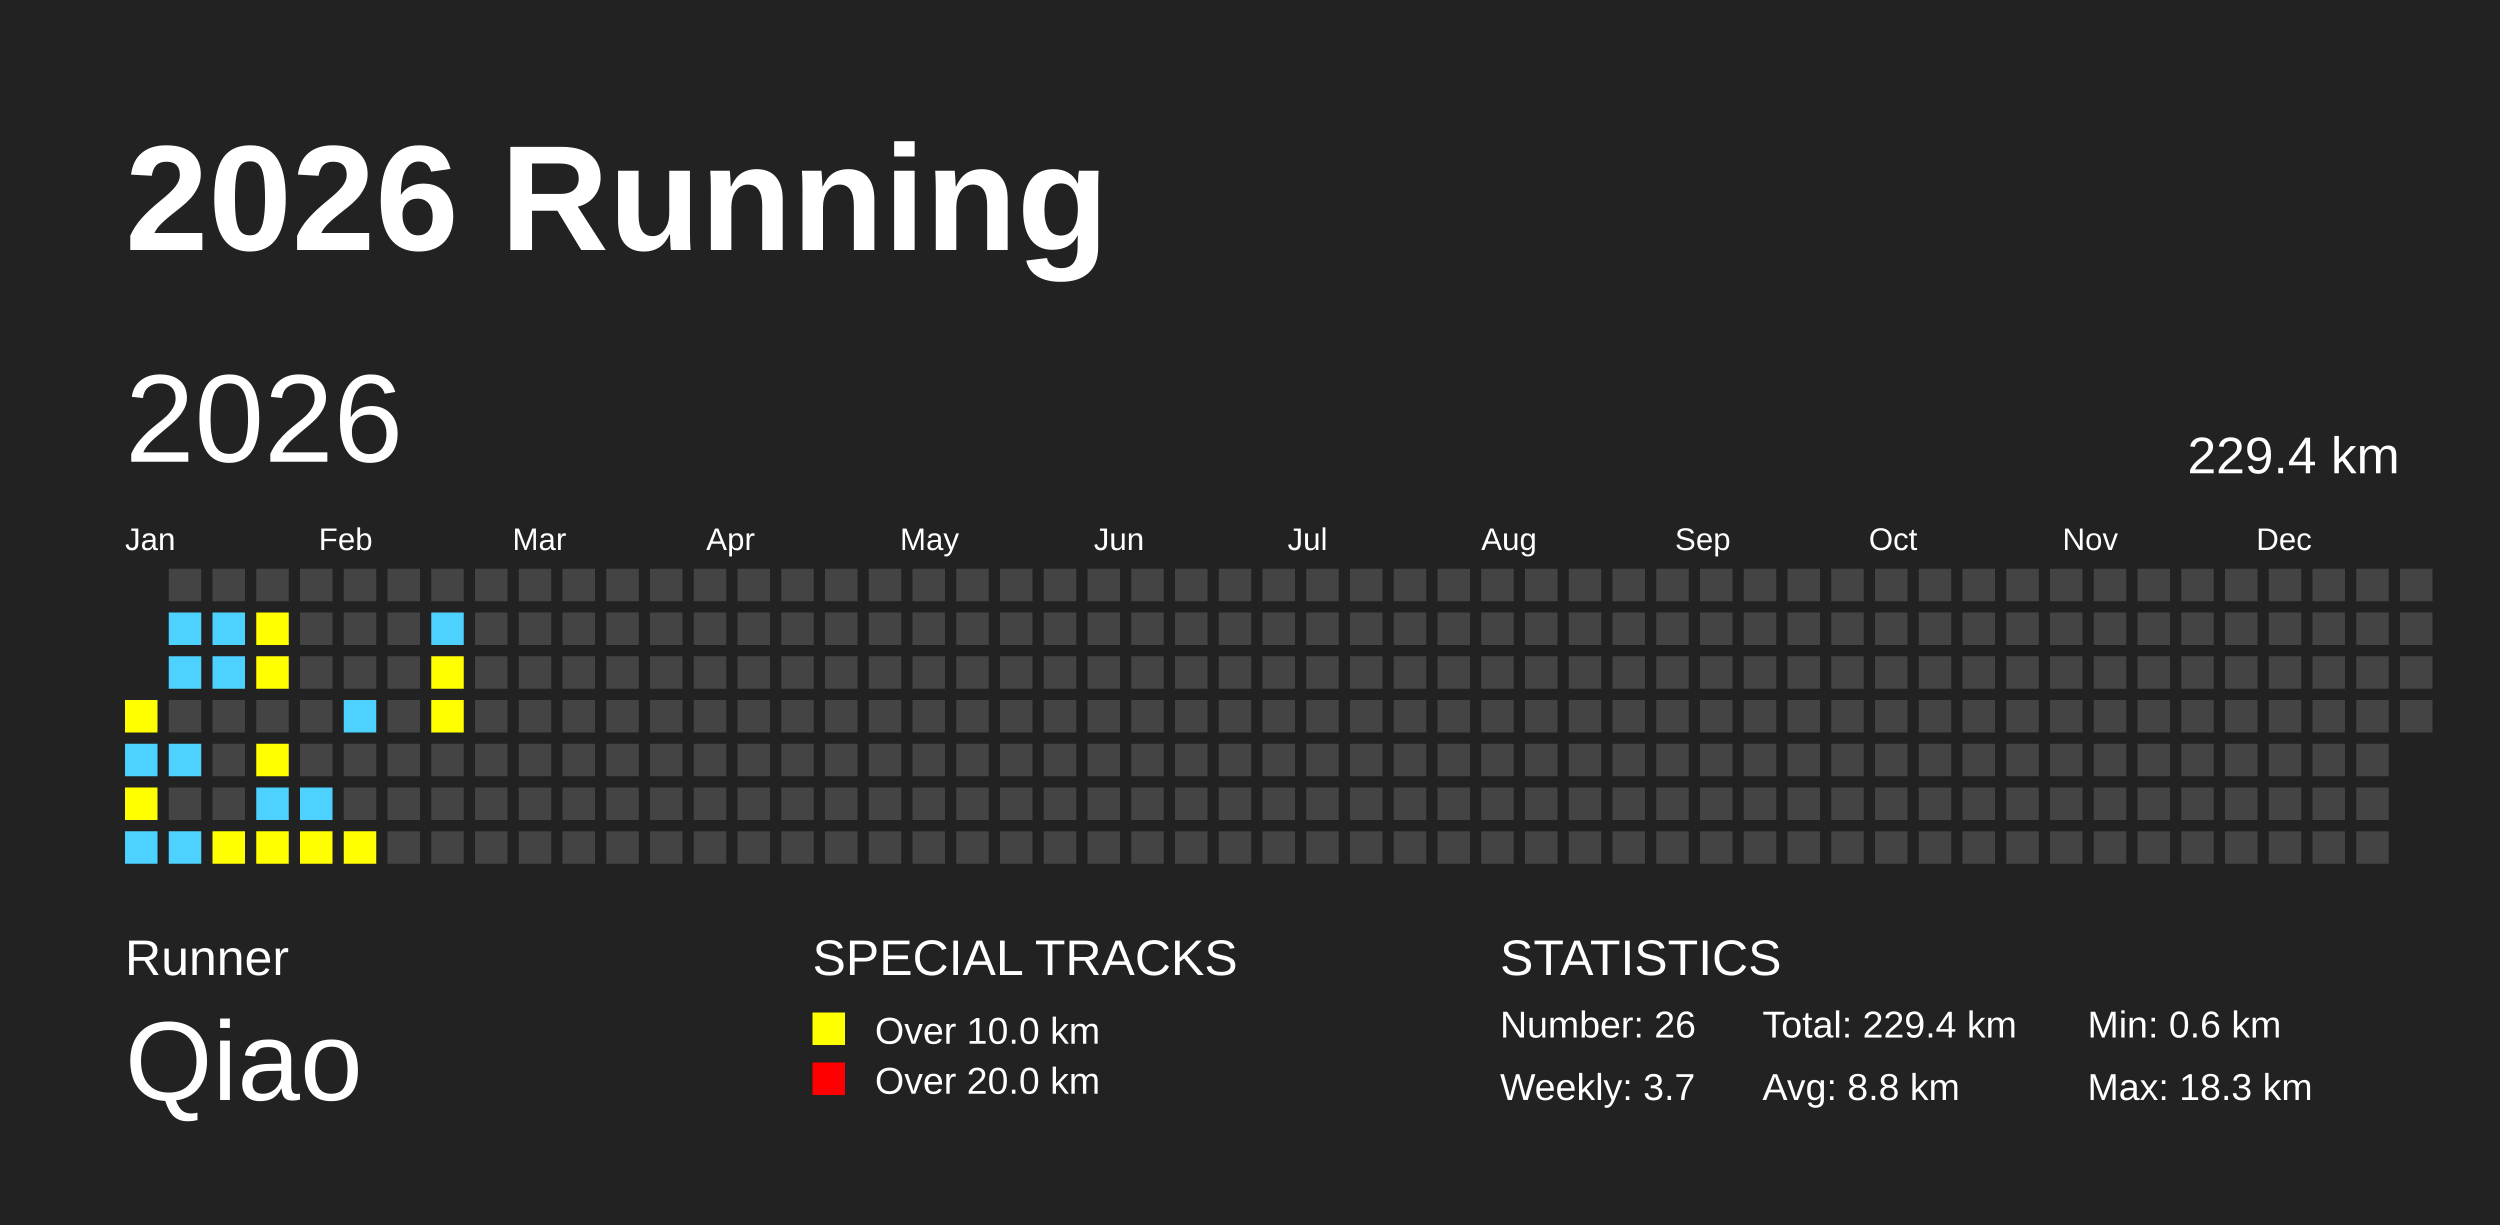
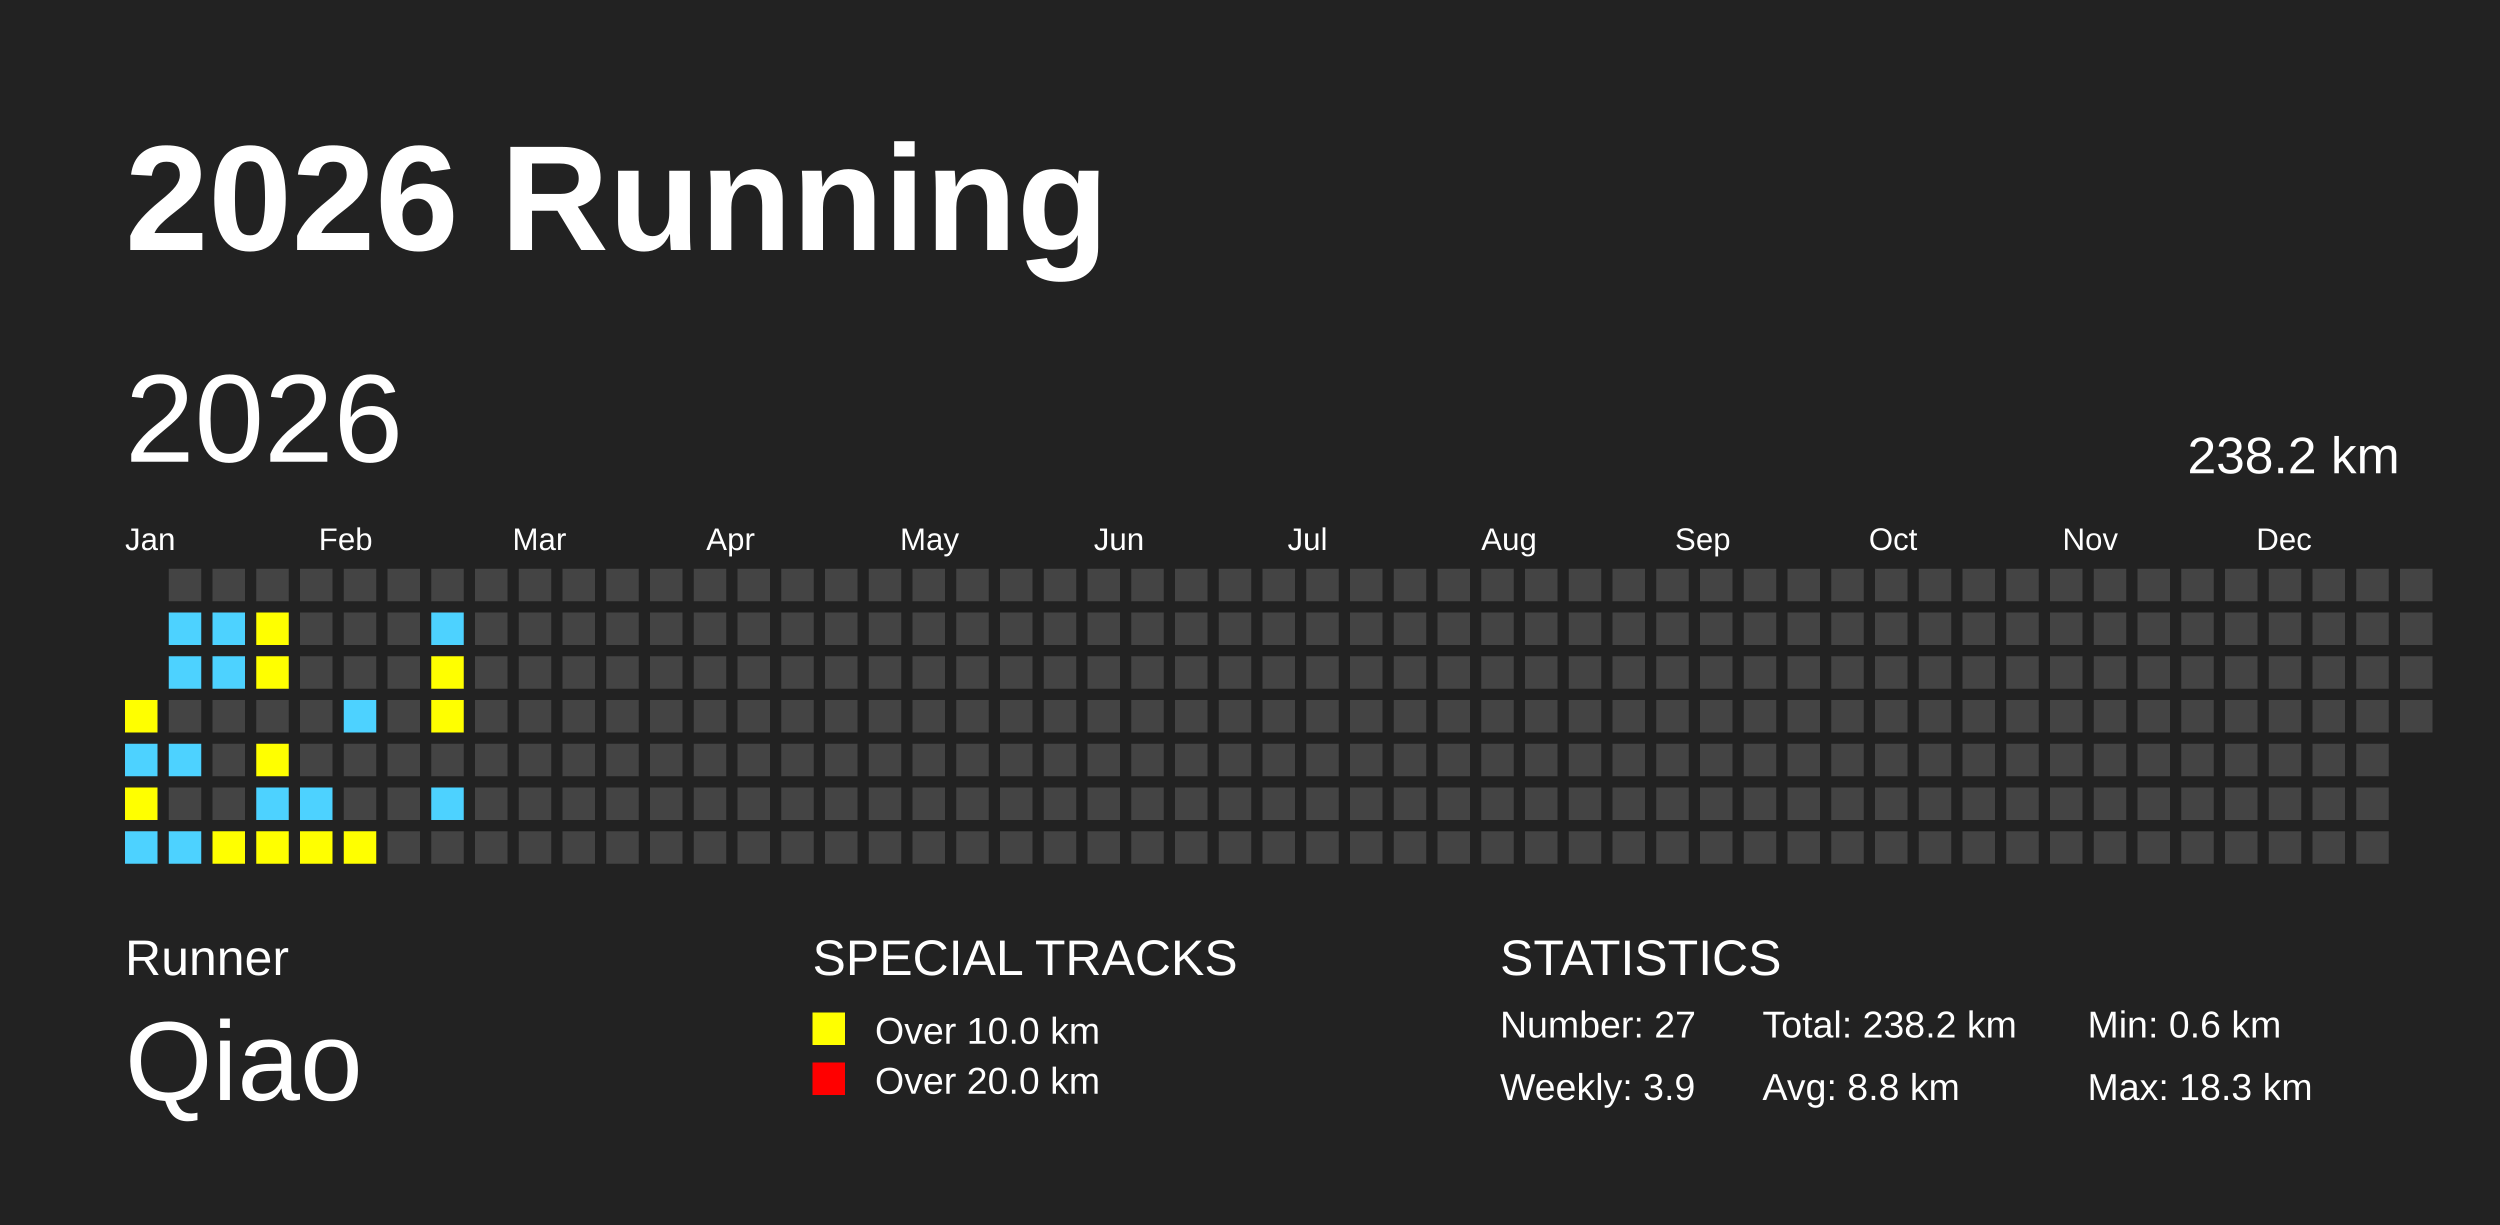
<svg xmlns="http://www.w3.org/2000/svg" baseProfile="full" height="98mm" version="1.1" viewBox="0,0,200,98" width="200mm">
  <defs />
  <rect fill="#222222" height="98" width="200" x="0" y="0" />
  <text fill="#FFFFFF" style="font-size:12px; font-family:Arial; font-weight:bold;" x="10" y="20">2026 Running</text>
  <text fill="#FFFFFF" style="font-size:4px; font-family:Arial" x="10" y="78">Runner</text>
  <text fill="#FFFFFF" style="font-size:9px; font-family:Arial" x="10" y="88">Qiao</text>
  <text fill="#FFFFFF" style="font-size:4px; font-family:Arial" x="65" y="78">SPECIAL TRACKS</text>
  <rect fill="yellow" height="2.6" width="2.6" x="65" y="81" />
  <text fill="#FFFFFF" style="font-size:3px; font-family:Arial" x="70" y="83.5">Over 10.0 km</text>
  <rect fill="red" height="2.6" width="2.6" x="65" y="85" />
  <text fill="#FFFFFF" style="font-size:3px; font-family:Arial" x="70" y="87.5">Over 20.0 km</text>
  <text fill="#FFFFFF" style="font-size:4px; font-family:Arial" x="120" y="78">STATISTICS</text>
-   <text fill="#FFFFFF" style="font-size:3px; font-family:Arial" x="120" y="83">Number: 26</text>
-   <text fill="#FFFFFF" style="font-size:3px; font-family:Arial" x="120" y="88">Weekly: 3.7</text>
-   <text fill="#FFFFFF" style="font-size:3px; font-family:Arial" x="141" y="83">Total: 229.4 km</text>
+   <text fill="#FFFFFF" style="font-size:3px; font-family:Arial" x="120" y="83">Number: 27</text>
+   <text fill="#FFFFFF" style="font-size:3px; font-family:Arial" x="120" y="88">Weekly: 3.9</text>
+   <text fill="#FFFFFF" style="font-size:3px; font-family:Arial" x="141" y="83">Total: 238.2 km</text>
  <text fill="#FFFFFF" style="font-size:3px; font-family:Arial" x="141" y="88">Avg: 8.8 km</text>
  <text fill="#FFFFFF" style="font-size:3px; font-family:Arial" x="167" y="83">Min: 0.6 km</text>
  <text fill="#FFFFFF" style="font-size:3px; font-family:Arial" x="167" y="88">Max: 18.3 km</text>
  <text dominant-baseline="hanging" fill="#FFFFFF" style="font-size:10.0px; font-family:Arial;" x="10" y="30">2026</text>
-   <text dominant-baseline="hanging" fill="#FFFFFF" style="font-size:4.125px; font-family:Arial;" x="175" y="35">229.4 km</text>
+   <text dominant-baseline="hanging" fill="#FFFFFF" style="font-size:4.125px; font-family:Arial;" x="175" y="35">238.2 km</text>
  <text fill="#FFFFFF" style="font-size:2.5px; font-family:Arial" x="10.0" y="44">Jan</text>
  <text fill="#FFFFFF" style="font-size:2.5px; font-family:Arial" x="25.5" y="44">Feb</text>
  <text fill="#FFFFFF" style="font-size:2.5px; font-family:Arial" x="41.0" y="44">Mar</text>
  <text fill="#FFFFFF" style="font-size:2.5px; font-family:Arial" x="56.5" y="44">Apr</text>
  <text fill="#FFFFFF" style="font-size:2.5px; font-family:Arial" x="72.0" y="44">May</text>
  <text fill="#FFFFFF" style="font-size:2.5px; font-family:Arial" x="87.5" y="44">Jun</text>
  <text fill="#FFFFFF" style="font-size:2.5px; font-family:Arial" x="103.0" y="44">Jul</text>
  <text fill="#FFFFFF" style="font-size:2.5px; font-family:Arial" x="118.5" y="44">Aug</text>
  <text fill="#FFFFFF" style="font-size:2.5px; font-family:Arial" x="134.0" y="44">Sep</text>
  <text fill="#FFFFFF" style="font-size:2.5px; font-family:Arial" x="149.5" y="44">Oct</text>
  <text fill="#FFFFFF" style="font-size:2.5px; font-family:Arial" x="165.0" y="44">Nov</text>
  <text fill="#FFFFFF" style="font-size:2.5px; font-family:Arial" x="180.5" y="44">Dec</text>
  <rect fill="yellow" height="2.6" width="2.6" x="10.0" y="56.0" />
  <rect fill="#4DD2FF" height="2.6" width="2.6" x="10.0" y="59.5" />
  <rect fill="yellow" height="2.6" width="2.6" x="10.0" y="63.0" />
  <rect fill="#4DD2FF" height="2.6" width="2.6" x="10.0" y="66.5" />
  <rect fill="#444444" height="2.6" width="2.6" x="13.5" y="45.5" />
  <rect fill="#4DD2FF" height="2.6" width="2.6" x="13.5" y="49.0" />
  <rect fill="#4DD2FF" height="2.6" width="2.6" x="13.5" y="52.5" />
  <rect fill="#444444" height="2.6" width="2.6" x="13.5" y="56.0" />
  <rect fill="#4DD2FF" height="2.6" width="2.6" x="13.5" y="59.5" />
  <rect fill="#444444" height="2.6" width="2.6" x="13.5" y="63.0" />
  <rect fill="#4DD2FF" height="2.6" width="2.6" x="13.5" y="66.5" />
  <rect fill="#444444" height="2.6" width="2.6" x="17.0" y="45.5" />
  <rect fill="#4DD2FF" height="2.6" width="2.6" x="17.0" y="49.0" />
  <rect fill="#4DD2FF" height="2.6" width="2.6" x="17.0" y="52.5" />
  <rect fill="#444444" height="2.6" width="2.6" x="17.0" y="56.0" />
  <rect fill="#444444" height="2.6" width="2.6" x="17.0" y="59.5" />
  <rect fill="#444444" height="2.6" width="2.6" x="17.0" y="63.0" />
  <rect fill="yellow" height="2.6" width="2.6" x="17.0" y="66.5" />
  <rect fill="#444444" height="2.6" width="2.6" x="20.5" y="45.5" />
  <rect fill="yellow" height="2.6" width="2.6" x="20.5" y="49.0" />
  <rect fill="yellow" height="2.6" width="2.6" x="20.5" y="52.5" />
  <rect fill="#444444" height="2.6" width="2.6" x="20.5" y="56.0" />
  <rect fill="yellow" height="2.6" width="2.6" x="20.5" y="59.5" />
  <rect fill="#4DD2FF" height="2.6" width="2.6" x="20.5" y="63.0" />
  <rect fill="yellow" height="2.6" width="2.6" x="20.5" y="66.5" />
  <rect fill="#444444" height="2.6" width="2.6" x="24.0" y="45.5" />
  <rect fill="#444444" height="2.6" width="2.6" x="24.0" y="49.0" />
  <rect fill="#444444" height="2.6" width="2.6" x="24.0" y="52.5" />
  <rect fill="#444444" height="2.6" width="2.6" x="24.0" y="56.0" />
  <rect fill="#444444" height="2.6" width="2.6" x="24.0" y="59.5" />
  <rect fill="#4DD2FF" height="2.6" width="2.6" x="24.0" y="63.0" />
  <rect fill="yellow" height="2.6" width="2.6" x="24.0" y="66.5" />
  <rect fill="#444444" height="2.6" width="2.6" x="27.5" y="45.5" />
  <rect fill="#444444" height="2.6" width="2.6" x="27.5" y="49.0" />
  <rect fill="#444444" height="2.6" width="2.6" x="27.5" y="52.5" />
  <rect fill="#4DD2FF" height="2.6" width="2.6" x="27.5" y="56.0" />
  <rect fill="#444444" height="2.6" width="2.6" x="27.5" y="59.5" />
  <rect fill="#444444" height="2.6" width="2.6" x="27.5" y="63.0" />
  <rect fill="yellow" height="2.6" width="2.6" x="27.5" y="66.5" />
  <rect fill="#444444" height="2.6" width="2.6" x="31.0" y="45.5" />
  <rect fill="#444444" height="2.6" width="2.6" x="31.0" y="49.0" />
  <rect fill="#444444" height="2.6" width="2.6" x="31.0" y="52.5" />
  <rect fill="#444444" height="2.6" width="2.6" x="31.0" y="56.0" />
  <rect fill="#444444" height="2.6" width="2.6" x="31.0" y="59.5" />
  <rect fill="#444444" height="2.6" width="2.6" x="31.0" y="63.0" />
  <rect fill="#444444" height="2.6" width="2.6" x="31.0" y="66.5" />
  <rect fill="#444444" height="2.6" width="2.6" x="34.5" y="45.5" />
  <rect fill="#4DD2FF" height="2.6" width="2.6" x="34.5" y="49.0" />
  <rect fill="yellow" height="2.6" width="2.6" x="34.5" y="52.5" />
  <rect fill="yellow" height="2.6" width="2.6" x="34.5" y="56.0" />
  <rect fill="#444444" height="2.6" width="2.6" x="34.5" y="59.5" />
-   <rect fill="#444444" height="2.6" width="2.6" x="34.5" y="63.0" />
+   <rect fill="#4DD2FF" height="2.6" width="2.6" x="34.5" y="63.0" />
  <rect fill="#444444" height="2.6" width="2.6" x="34.5" y="66.5" />
  <rect fill="#444444" height="2.6" width="2.6" x="38.0" y="45.5" />
  <rect fill="#444444" height="2.6" width="2.6" x="38.0" y="49.0" />
  <rect fill="#444444" height="2.6" width="2.6" x="38.0" y="52.5" />
  <rect fill="#444444" height="2.6" width="2.6" x="38.0" y="56.0" />
  <rect fill="#444444" height="2.6" width="2.6" x="38.0" y="59.5" />
  <rect fill="#444444" height="2.6" width="2.6" x="38.0" y="63.0" />
  <rect fill="#444444" height="2.6" width="2.6" x="38.0" y="66.5" />
  <rect fill="#444444" height="2.6" width="2.6" x="41.5" y="45.5" />
  <rect fill="#444444" height="2.6" width="2.6" x="41.5" y="49.0" />
  <rect fill="#444444" height="2.6" width="2.6" x="41.5" y="52.5" />
  <rect fill="#444444" height="2.6" width="2.6" x="41.5" y="56.0" />
  <rect fill="#444444" height="2.6" width="2.6" x="41.5" y="59.5" />
  <rect fill="#444444" height="2.6" width="2.6" x="41.5" y="63.0" />
  <rect fill="#444444" height="2.6" width="2.6" x="41.5" y="66.5" />
  <rect fill="#444444" height="2.6" width="2.6" x="45.0" y="45.5" />
  <rect fill="#444444" height="2.6" width="2.6" x="45.0" y="49.0" />
  <rect fill="#444444" height="2.6" width="2.6" x="45.0" y="52.5" />
  <rect fill="#444444" height="2.6" width="2.6" x="45.0" y="56.0" />
  <rect fill="#444444" height="2.6" width="2.6" x="45.0" y="59.5" />
  <rect fill="#444444" height="2.6" width="2.6" x="45.0" y="63.0" />
  <rect fill="#444444" height="2.6" width="2.6" x="45.0" y="66.5" />
  <rect fill="#444444" height="2.6" width="2.6" x="48.5" y="45.5" />
  <rect fill="#444444" height="2.6" width="2.6" x="48.5" y="49.0" />
  <rect fill="#444444" height="2.6" width="2.6" x="48.5" y="52.5" />
  <rect fill="#444444" height="2.6" width="2.6" x="48.5" y="56.0" />
  <rect fill="#444444" height="2.6" width="2.6" x="48.5" y="59.5" />
  <rect fill="#444444" height="2.6" width="2.6" x="48.5" y="63.0" />
  <rect fill="#444444" height="2.6" width="2.6" x="48.5" y="66.5" />
  <rect fill="#444444" height="2.6" width="2.6" x="52.0" y="45.5" />
  <rect fill="#444444" height="2.6" width="2.6" x="52.0" y="49.0" />
  <rect fill="#444444" height="2.6" width="2.6" x="52.0" y="52.5" />
  <rect fill="#444444" height="2.6" width="2.6" x="52.0" y="56.0" />
  <rect fill="#444444" height="2.6" width="2.6" x="52.0" y="59.5" />
  <rect fill="#444444" height="2.6" width="2.6" x="52.0" y="63.0" />
  <rect fill="#444444" height="2.6" width="2.6" x="52.0" y="66.5" />
  <rect fill="#444444" height="2.6" width="2.6" x="55.5" y="45.5" />
  <rect fill="#444444" height="2.6" width="2.6" x="55.5" y="49.0" />
  <rect fill="#444444" height="2.6" width="2.6" x="55.5" y="52.5" />
  <rect fill="#444444" height="2.6" width="2.6" x="55.5" y="56.0" />
  <rect fill="#444444" height="2.6" width="2.6" x="55.5" y="59.5" />
  <rect fill="#444444" height="2.6" width="2.6" x="55.5" y="63.0" />
  <rect fill="#444444" height="2.6" width="2.6" x="55.5" y="66.5" />
  <rect fill="#444444" height="2.6" width="2.6" x="59.0" y="45.5" />
  <rect fill="#444444" height="2.6" width="2.6" x="59.0" y="49.0" />
  <rect fill="#444444" height="2.6" width="2.6" x="59.0" y="52.5" />
  <rect fill="#444444" height="2.6" width="2.6" x="59.0" y="56.0" />
  <rect fill="#444444" height="2.6" width="2.6" x="59.0" y="59.5" />
  <rect fill="#444444" height="2.6" width="2.6" x="59.0" y="63.0" />
  <rect fill="#444444" height="2.6" width="2.6" x="59.0" y="66.5" />
  <rect fill="#444444" height="2.6" width="2.6" x="62.5" y="45.5" />
  <rect fill="#444444" height="2.6" width="2.6" x="62.5" y="49.0" />
  <rect fill="#444444" height="2.6" width="2.6" x="62.5" y="52.5" />
  <rect fill="#444444" height="2.6" width="2.6" x="62.5" y="56.0" />
  <rect fill="#444444" height="2.6" width="2.6" x="62.5" y="59.5" />
  <rect fill="#444444" height="2.6" width="2.6" x="62.5" y="63.0" />
  <rect fill="#444444" height="2.6" width="2.6" x="62.5" y="66.5" />
  <rect fill="#444444" height="2.6" width="2.6" x="66.0" y="45.5" />
  <rect fill="#444444" height="2.6" width="2.6" x="66.0" y="49.0" />
  <rect fill="#444444" height="2.6" width="2.6" x="66.0" y="52.5" />
  <rect fill="#444444" height="2.6" width="2.6" x="66.0" y="56.0" />
  <rect fill="#444444" height="2.6" width="2.6" x="66.0" y="59.5" />
  <rect fill="#444444" height="2.6" width="2.6" x="66.0" y="63.0" />
  <rect fill="#444444" height="2.6" width="2.6" x="66.0" y="66.5" />
  <rect fill="#444444" height="2.6" width="2.6" x="69.5" y="45.5" />
  <rect fill="#444444" height="2.6" width="2.6" x="69.5" y="49.0" />
  <rect fill="#444444" height="2.6" width="2.6" x="69.5" y="52.5" />
  <rect fill="#444444" height="2.6" width="2.6" x="69.5" y="56.0" />
  <rect fill="#444444" height="2.6" width="2.6" x="69.5" y="59.5" />
  <rect fill="#444444" height="2.6" width="2.6" x="69.5" y="63.0" />
  <rect fill="#444444" height="2.6" width="2.6" x="69.5" y="66.5" />
  <rect fill="#444444" height="2.6" width="2.6" x="73.0" y="45.5" />
  <rect fill="#444444" height="2.6" width="2.6" x="73.0" y="49.0" />
  <rect fill="#444444" height="2.6" width="2.6" x="73.0" y="52.5" />
  <rect fill="#444444" height="2.6" width="2.6" x="73.0" y="56.0" />
  <rect fill="#444444" height="2.6" width="2.6" x="73.0" y="59.5" />
  <rect fill="#444444" height="2.6" width="2.6" x="73.0" y="63.0" />
  <rect fill="#444444" height="2.6" width="2.6" x="73.0" y="66.5" />
  <rect fill="#444444" height="2.6" width="2.6" x="76.5" y="45.5" />
  <rect fill="#444444" height="2.6" width="2.6" x="76.5" y="49.0" />
  <rect fill="#444444" height="2.6" width="2.6" x="76.5" y="52.5" />
  <rect fill="#444444" height="2.6" width="2.6" x="76.5" y="56.0" />
  <rect fill="#444444" height="2.6" width="2.6" x="76.5" y="59.5" />
  <rect fill="#444444" height="2.6" width="2.6" x="76.5" y="63.0" />
  <rect fill="#444444" height="2.6" width="2.6" x="76.5" y="66.5" />
  <rect fill="#444444" height="2.6" width="2.6" x="80.0" y="45.5" />
  <rect fill="#444444" height="2.6" width="2.6" x="80.0" y="49.0" />
  <rect fill="#444444" height="2.6" width="2.6" x="80.0" y="52.5" />
  <rect fill="#444444" height="2.6" width="2.6" x="80.0" y="56.0" />
  <rect fill="#444444" height="2.6" width="2.6" x="80.0" y="59.5" />
  <rect fill="#444444" height="2.6" width="2.6" x="80.0" y="63.0" />
  <rect fill="#444444" height="2.6" width="2.6" x="80.0" y="66.5" />
  <rect fill="#444444" height="2.6" width="2.6" x="83.5" y="45.5" />
  <rect fill="#444444" height="2.6" width="2.6" x="83.5" y="49.0" />
  <rect fill="#444444" height="2.6" width="2.6" x="83.5" y="52.5" />
  <rect fill="#444444" height="2.6" width="2.6" x="83.5" y="56.0" />
  <rect fill="#444444" height="2.6" width="2.6" x="83.5" y="59.5" />
  <rect fill="#444444" height="2.6" width="2.6" x="83.5" y="63.0" />
  <rect fill="#444444" height="2.6" width="2.6" x="83.5" y="66.5" />
  <rect fill="#444444" height="2.6" width="2.6" x="87.0" y="45.5" />
  <rect fill="#444444" height="2.6" width="2.6" x="87.0" y="49.0" />
  <rect fill="#444444" height="2.6" width="2.6" x="87.0" y="52.5" />
  <rect fill="#444444" height="2.6" width="2.6" x="87.0" y="56.0" />
  <rect fill="#444444" height="2.6" width="2.6" x="87.0" y="59.5" />
  <rect fill="#444444" height="2.6" width="2.6" x="87.0" y="63.0" />
  <rect fill="#444444" height="2.6" width="2.6" x="87.0" y="66.5" />
  <rect fill="#444444" height="2.6" width="2.6" x="90.5" y="45.5" />
  <rect fill="#444444" height="2.6" width="2.6" x="90.5" y="49.0" />
  <rect fill="#444444" height="2.6" width="2.6" x="90.5" y="52.5" />
  <rect fill="#444444" height="2.6" width="2.6" x="90.5" y="56.0" />
  <rect fill="#444444" height="2.6" width="2.6" x="90.5" y="59.5" />
  <rect fill="#444444" height="2.6" width="2.6" x="90.5" y="63.0" />
  <rect fill="#444444" height="2.6" width="2.6" x="90.5" y="66.5" />
  <rect fill="#444444" height="2.6" width="2.6" x="94.0" y="45.5" />
  <rect fill="#444444" height="2.6" width="2.6" x="94.0" y="49.0" />
  <rect fill="#444444" height="2.6" width="2.6" x="94.0" y="52.5" />
  <rect fill="#444444" height="2.6" width="2.6" x="94.0" y="56.0" />
  <rect fill="#444444" height="2.6" width="2.6" x="94.0" y="59.5" />
  <rect fill="#444444" height="2.6" width="2.6" x="94.0" y="63.0" />
  <rect fill="#444444" height="2.6" width="2.6" x="94.0" y="66.5" />
  <rect fill="#444444" height="2.6" width="2.6" x="97.5" y="45.5" />
  <rect fill="#444444" height="2.6" width="2.6" x="97.5" y="49.0" />
  <rect fill="#444444" height="2.6" width="2.6" x="97.5" y="52.5" />
  <rect fill="#444444" height="2.6" width="2.6" x="97.5" y="56.0" />
  <rect fill="#444444" height="2.6" width="2.6" x="97.5" y="59.5" />
  <rect fill="#444444" height="2.6" width="2.6" x="97.5" y="63.0" />
  <rect fill="#444444" height="2.6" width="2.6" x="97.5" y="66.5" />
  <rect fill="#444444" height="2.6" width="2.6" x="101.0" y="45.5" />
  <rect fill="#444444" height="2.6" width="2.6" x="101.0" y="49.0" />
  <rect fill="#444444" height="2.6" width="2.6" x="101.0" y="52.5" />
  <rect fill="#444444" height="2.6" width="2.6" x="101.0" y="56.0" />
  <rect fill="#444444" height="2.6" width="2.6" x="101.0" y="59.5" />
  <rect fill="#444444" height="2.6" width="2.6" x="101.0" y="63.0" />
  <rect fill="#444444" height="2.6" width="2.6" x="101.0" y="66.5" />
  <rect fill="#444444" height="2.6" width="2.6" x="104.5" y="45.5" />
  <rect fill="#444444" height="2.6" width="2.6" x="104.5" y="49.0" />
  <rect fill="#444444" height="2.6" width="2.6" x="104.5" y="52.5" />
  <rect fill="#444444" height="2.6" width="2.6" x="104.5" y="56.0" />
  <rect fill="#444444" height="2.6" width="2.6" x="104.5" y="59.5" />
  <rect fill="#444444" height="2.6" width="2.6" x="104.5" y="63.0" />
  <rect fill="#444444" height="2.6" width="2.6" x="104.5" y="66.5" />
  <rect fill="#444444" height="2.6" width="2.6" x="108.0" y="45.5" />
  <rect fill="#444444" height="2.6" width="2.6" x="108.0" y="49.0" />
  <rect fill="#444444" height="2.6" width="2.6" x="108.0" y="52.5" />
  <rect fill="#444444" height="2.6" width="2.6" x="108.0" y="56.0" />
  <rect fill="#444444" height="2.6" width="2.6" x="108.0" y="59.5" />
  <rect fill="#444444" height="2.6" width="2.6" x="108.0" y="63.0" />
  <rect fill="#444444" height="2.6" width="2.6" x="108.0" y="66.5" />
  <rect fill="#444444" height="2.6" width="2.6" x="111.5" y="45.5" />
  <rect fill="#444444" height="2.6" width="2.6" x="111.5" y="49.0" />
  <rect fill="#444444" height="2.6" width="2.6" x="111.5" y="52.5" />
  <rect fill="#444444" height="2.6" width="2.6" x="111.5" y="56.0" />
  <rect fill="#444444" height="2.6" width="2.6" x="111.5" y="59.5" />
  <rect fill="#444444" height="2.6" width="2.6" x="111.5" y="63.0" />
  <rect fill="#444444" height="2.6" width="2.6" x="111.5" y="66.5" />
  <rect fill="#444444" height="2.6" width="2.6" x="115.0" y="45.5" />
  <rect fill="#444444" height="2.6" width="2.6" x="115.0" y="49.0" />
  <rect fill="#444444" height="2.6" width="2.6" x="115.0" y="52.5" />
  <rect fill="#444444" height="2.6" width="2.6" x="115.0" y="56.0" />
  <rect fill="#444444" height="2.6" width="2.6" x="115.0" y="59.5" />
  <rect fill="#444444" height="2.6" width="2.6" x="115.0" y="63.0" />
  <rect fill="#444444" height="2.6" width="2.6" x="115.0" y="66.5" />
  <rect fill="#444444" height="2.6" width="2.6" x="118.5" y="45.5" />
  <rect fill="#444444" height="2.6" width="2.6" x="118.5" y="49.0" />
  <rect fill="#444444" height="2.6" width="2.6" x="118.5" y="52.5" />
  <rect fill="#444444" height="2.6" width="2.6" x="118.5" y="56.0" />
  <rect fill="#444444" height="2.6" width="2.6" x="118.5" y="59.5" />
  <rect fill="#444444" height="2.6" width="2.6" x="118.5" y="63.0" />
  <rect fill="#444444" height="2.6" width="2.6" x="118.5" y="66.5" />
  <rect fill="#444444" height="2.6" width="2.6" x="122.0" y="45.5" />
  <rect fill="#444444" height="2.6" width="2.6" x="122.0" y="49.0" />
  <rect fill="#444444" height="2.6" width="2.6" x="122.0" y="52.5" />
  <rect fill="#444444" height="2.6" width="2.6" x="122.0" y="56.0" />
  <rect fill="#444444" height="2.6" width="2.6" x="122.0" y="59.5" />
  <rect fill="#444444" height="2.6" width="2.6" x="122.0" y="63.0" />
  <rect fill="#444444" height="2.6" width="2.6" x="122.0" y="66.5" />
  <rect fill="#444444" height="2.6" width="2.6" x="125.5" y="45.5" />
  <rect fill="#444444" height="2.6" width="2.6" x="125.5" y="49.0" />
  <rect fill="#444444" height="2.6" width="2.6" x="125.5" y="52.5" />
  <rect fill="#444444" height="2.6" width="2.6" x="125.5" y="56.0" />
  <rect fill="#444444" height="2.6" width="2.6" x="125.5" y="59.5" />
  <rect fill="#444444" height="2.6" width="2.6" x="125.5" y="63.0" />
  <rect fill="#444444" height="2.6" width="2.6" x="125.5" y="66.5" />
  <rect fill="#444444" height="2.6" width="2.6" x="129.0" y="45.5" />
  <rect fill="#444444" height="2.6" width="2.6" x="129.0" y="49.0" />
  <rect fill="#444444" height="2.6" width="2.6" x="129.0" y="52.5" />
  <rect fill="#444444" height="2.6" width="2.6" x="129.0" y="56.0" />
  <rect fill="#444444" height="2.6" width="2.6" x="129.0" y="59.5" />
  <rect fill="#444444" height="2.6" width="2.6" x="129.0" y="63.0" />
  <rect fill="#444444" height="2.6" width="2.6" x="129.0" y="66.5" />
  <rect fill="#444444" height="2.6" width="2.6" x="132.5" y="45.5" />
  <rect fill="#444444" height="2.6" width="2.6" x="132.5" y="49.0" />
  <rect fill="#444444" height="2.6" width="2.6" x="132.5" y="52.5" />
  <rect fill="#444444" height="2.6" width="2.6" x="132.5" y="56.0" />
  <rect fill="#444444" height="2.6" width="2.6" x="132.5" y="59.5" />
  <rect fill="#444444" height="2.6" width="2.6" x="132.5" y="63.0" />
  <rect fill="#444444" height="2.6" width="2.6" x="132.5" y="66.5" />
  <rect fill="#444444" height="2.6" width="2.6" x="136.0" y="45.5" />
  <rect fill="#444444" height="2.6" width="2.6" x="136.0" y="49.0" />
  <rect fill="#444444" height="2.6" width="2.6" x="136.0" y="52.5" />
  <rect fill="#444444" height="2.6" width="2.6" x="136.0" y="56.0" />
  <rect fill="#444444" height="2.6" width="2.6" x="136.0" y="59.5" />
  <rect fill="#444444" height="2.6" width="2.6" x="136.0" y="63.0" />
  <rect fill="#444444" height="2.6" width="2.6" x="136.0" y="66.5" />
  <rect fill="#444444" height="2.6" width="2.6" x="139.5" y="45.5" />
  <rect fill="#444444" height="2.6" width="2.6" x="139.5" y="49.0" />
  <rect fill="#444444" height="2.6" width="2.6" x="139.5" y="52.5" />
  <rect fill="#444444" height="2.6" width="2.6" x="139.5" y="56.0" />
  <rect fill="#444444" height="2.6" width="2.6" x="139.5" y="59.5" />
  <rect fill="#444444" height="2.6" width="2.6" x="139.5" y="63.0" />
  <rect fill="#444444" height="2.6" width="2.6" x="139.5" y="66.5" />
  <rect fill="#444444" height="2.6" width="2.6" x="143.0" y="45.5" />
  <rect fill="#444444" height="2.6" width="2.6" x="143.0" y="49.0" />
  <rect fill="#444444" height="2.6" width="2.6" x="143.0" y="52.5" />
  <rect fill="#444444" height="2.6" width="2.6" x="143.0" y="56.0" />
  <rect fill="#444444" height="2.6" width="2.6" x="143.0" y="59.5" />
  <rect fill="#444444" height="2.6" width="2.6" x="143.0" y="63.0" />
  <rect fill="#444444" height="2.6" width="2.6" x="143.0" y="66.5" />
  <rect fill="#444444" height="2.6" width="2.6" x="146.5" y="45.5" />
  <rect fill="#444444" height="2.6" width="2.6" x="146.5" y="49.0" />
  <rect fill="#444444" height="2.6" width="2.6" x="146.5" y="52.5" />
  <rect fill="#444444" height="2.6" width="2.6" x="146.5" y="56.0" />
  <rect fill="#444444" height="2.6" width="2.6" x="146.5" y="59.5" />
  <rect fill="#444444" height="2.6" width="2.6" x="146.5" y="63.0" />
  <rect fill="#444444" height="2.6" width="2.6" x="146.5" y="66.5" />
  <rect fill="#444444" height="2.6" width="2.6" x="150.0" y="45.5" />
  <rect fill="#444444" height="2.6" width="2.6" x="150.0" y="49.0" />
  <rect fill="#444444" height="2.6" width="2.6" x="150.0" y="52.5" />
  <rect fill="#444444" height="2.6" width="2.6" x="150.0" y="56.0" />
  <rect fill="#444444" height="2.6" width="2.6" x="150.0" y="59.5" />
  <rect fill="#444444" height="2.6" width="2.6" x="150.0" y="63.0" />
  <rect fill="#444444" height="2.6" width="2.6" x="150.0" y="66.5" />
  <rect fill="#444444" height="2.6" width="2.6" x="153.5" y="45.5" />
  <rect fill="#444444" height="2.6" width="2.6" x="153.5" y="49.0" />
  <rect fill="#444444" height="2.6" width="2.6" x="153.5" y="52.5" />
  <rect fill="#444444" height="2.6" width="2.6" x="153.5" y="56.0" />
  <rect fill="#444444" height="2.6" width="2.6" x="153.5" y="59.5" />
  <rect fill="#444444" height="2.6" width="2.6" x="153.5" y="63.0" />
  <rect fill="#444444" height="2.6" width="2.6" x="153.5" y="66.5" />
  <rect fill="#444444" height="2.6" width="2.6" x="157.0" y="45.5" />
  <rect fill="#444444" height="2.6" width="2.6" x="157.0" y="49.0" />
  <rect fill="#444444" height="2.6" width="2.6" x="157.0" y="52.5" />
  <rect fill="#444444" height="2.6" width="2.6" x="157.0" y="56.0" />
  <rect fill="#444444" height="2.6" width="2.6" x="157.0" y="59.5" />
  <rect fill="#444444" height="2.6" width="2.6" x="157.0" y="63.0" />
  <rect fill="#444444" height="2.6" width="2.6" x="157.0" y="66.5" />
  <rect fill="#444444" height="2.6" width="2.6" x="160.5" y="45.5" />
  <rect fill="#444444" height="2.6" width="2.6" x="160.5" y="49.0" />
  <rect fill="#444444" height="2.6" width="2.6" x="160.5" y="52.5" />
  <rect fill="#444444" height="2.6" width="2.6" x="160.5" y="56.0" />
  <rect fill="#444444" height="2.6" width="2.6" x="160.5" y="59.5" />
  <rect fill="#444444" height="2.6" width="2.6" x="160.5" y="63.0" />
  <rect fill="#444444" height="2.6" width="2.6" x="160.5" y="66.5" />
  <rect fill="#444444" height="2.6" width="2.6" x="164.0" y="45.5" />
  <rect fill="#444444" height="2.6" width="2.6" x="164.0" y="49.0" />
  <rect fill="#444444" height="2.6" width="2.6" x="164.0" y="52.5" />
  <rect fill="#444444" height="2.6" width="2.6" x="164.0" y="56.0" />
  <rect fill="#444444" height="2.6" width="2.6" x="164.0" y="59.5" />
  <rect fill="#444444" height="2.6" width="2.6" x="164.0" y="63.0" />
  <rect fill="#444444" height="2.6" width="2.6" x="164.0" y="66.5" />
  <rect fill="#444444" height="2.6" width="2.6" x="167.5" y="45.5" />
  <rect fill="#444444" height="2.6" width="2.6" x="167.5" y="49.0" />
  <rect fill="#444444" height="2.6" width="2.6" x="167.5" y="52.5" />
  <rect fill="#444444" height="2.6" width="2.6" x="167.5" y="56.0" />
  <rect fill="#444444" height="2.6" width="2.6" x="167.5" y="59.5" />
  <rect fill="#444444" height="2.6" width="2.6" x="167.5" y="63.0" />
  <rect fill="#444444" height="2.6" width="2.6" x="167.5" y="66.5" />
  <rect fill="#444444" height="2.6" width="2.6" x="171.0" y="45.5" />
  <rect fill="#444444" height="2.6" width="2.6" x="171.0" y="49.0" />
  <rect fill="#444444" height="2.6" width="2.6" x="171.0" y="52.5" />
  <rect fill="#444444" height="2.6" width="2.6" x="171.0" y="56.0" />
  <rect fill="#444444" height="2.6" width="2.6" x="171.0" y="59.5" />
  <rect fill="#444444" height="2.6" width="2.6" x="171.0" y="63.0" />
  <rect fill="#444444" height="2.6" width="2.6" x="171.0" y="66.5" />
  <rect fill="#444444" height="2.6" width="2.6" x="174.5" y="45.5" />
  <rect fill="#444444" height="2.6" width="2.6" x="174.5" y="49.0" />
  <rect fill="#444444" height="2.6" width="2.6" x="174.5" y="52.5" />
  <rect fill="#444444" height="2.6" width="2.6" x="174.5" y="56.0" />
  <rect fill="#444444" height="2.6" width="2.6" x="174.5" y="59.5" />
  <rect fill="#444444" height="2.6" width="2.6" x="174.5" y="63.0" />
  <rect fill="#444444" height="2.6" width="2.6" x="174.5" y="66.5" />
  <rect fill="#444444" height="2.6" width="2.6" x="178.0" y="45.5" />
  <rect fill="#444444" height="2.6" width="2.6" x="178.0" y="49.0" />
  <rect fill="#444444" height="2.6" width="2.6" x="178.0" y="52.5" />
  <rect fill="#444444" height="2.6" width="2.6" x="178.0" y="56.0" />
  <rect fill="#444444" height="2.6" width="2.6" x="178.0" y="59.5" />
  <rect fill="#444444" height="2.6" width="2.6" x="178.0" y="63.0" />
  <rect fill="#444444" height="2.6" width="2.6" x="178.0" y="66.5" />
  <rect fill="#444444" height="2.6" width="2.6" x="181.5" y="45.5" />
  <rect fill="#444444" height="2.6" width="2.6" x="181.5" y="49.0" />
  <rect fill="#444444" height="2.6" width="2.6" x="181.5" y="52.5" />
  <rect fill="#444444" height="2.6" width="2.6" x="181.5" y="56.0" />
  <rect fill="#444444" height="2.6" width="2.6" x="181.5" y="59.5" />
  <rect fill="#444444" height="2.6" width="2.6" x="181.5" y="63.0" />
  <rect fill="#444444" height="2.6" width="2.6" x="181.5" y="66.5" />
  <rect fill="#444444" height="2.6" width="2.6" x="185.0" y="45.5" />
  <rect fill="#444444" height="2.6" width="2.6" x="185.0" y="49.0" />
  <rect fill="#444444" height="2.6" width="2.6" x="185.0" y="52.5" />
  <rect fill="#444444" height="2.6" width="2.6" x="185.0" y="56.0" />
  <rect fill="#444444" height="2.6" width="2.6" x="185.0" y="59.5" />
  <rect fill="#444444" height="2.6" width="2.6" x="185.0" y="63.0" />
  <rect fill="#444444" height="2.6" width="2.6" x="185.0" y="66.5" />
  <rect fill="#444444" height="2.6" width="2.6" x="188.5" y="45.5" />
  <rect fill="#444444" height="2.6" width="2.6" x="188.5" y="49.0" />
  <rect fill="#444444" height="2.6" width="2.6" x="188.5" y="52.5" />
  <rect fill="#444444" height="2.6" width="2.6" x="188.5" y="56.0" />
  <rect fill="#444444" height="2.6" width="2.6" x="188.5" y="59.5" />
  <rect fill="#444444" height="2.6" width="2.6" x="188.5" y="63.0" />
  <rect fill="#444444" height="2.6" width="2.6" x="188.5" y="66.5" />
  <rect fill="#444444" height="2.6" width="2.6" x="192.0" y="45.5" />
  <rect fill="#444444" height="2.6" width="2.6" x="192.0" y="49.0" />
  <rect fill="#444444" height="2.6" width="2.6" x="192.0" y="52.5" />
  <rect fill="#444444" height="2.6" width="2.6" x="192.0" y="56.0" />
</svg>
